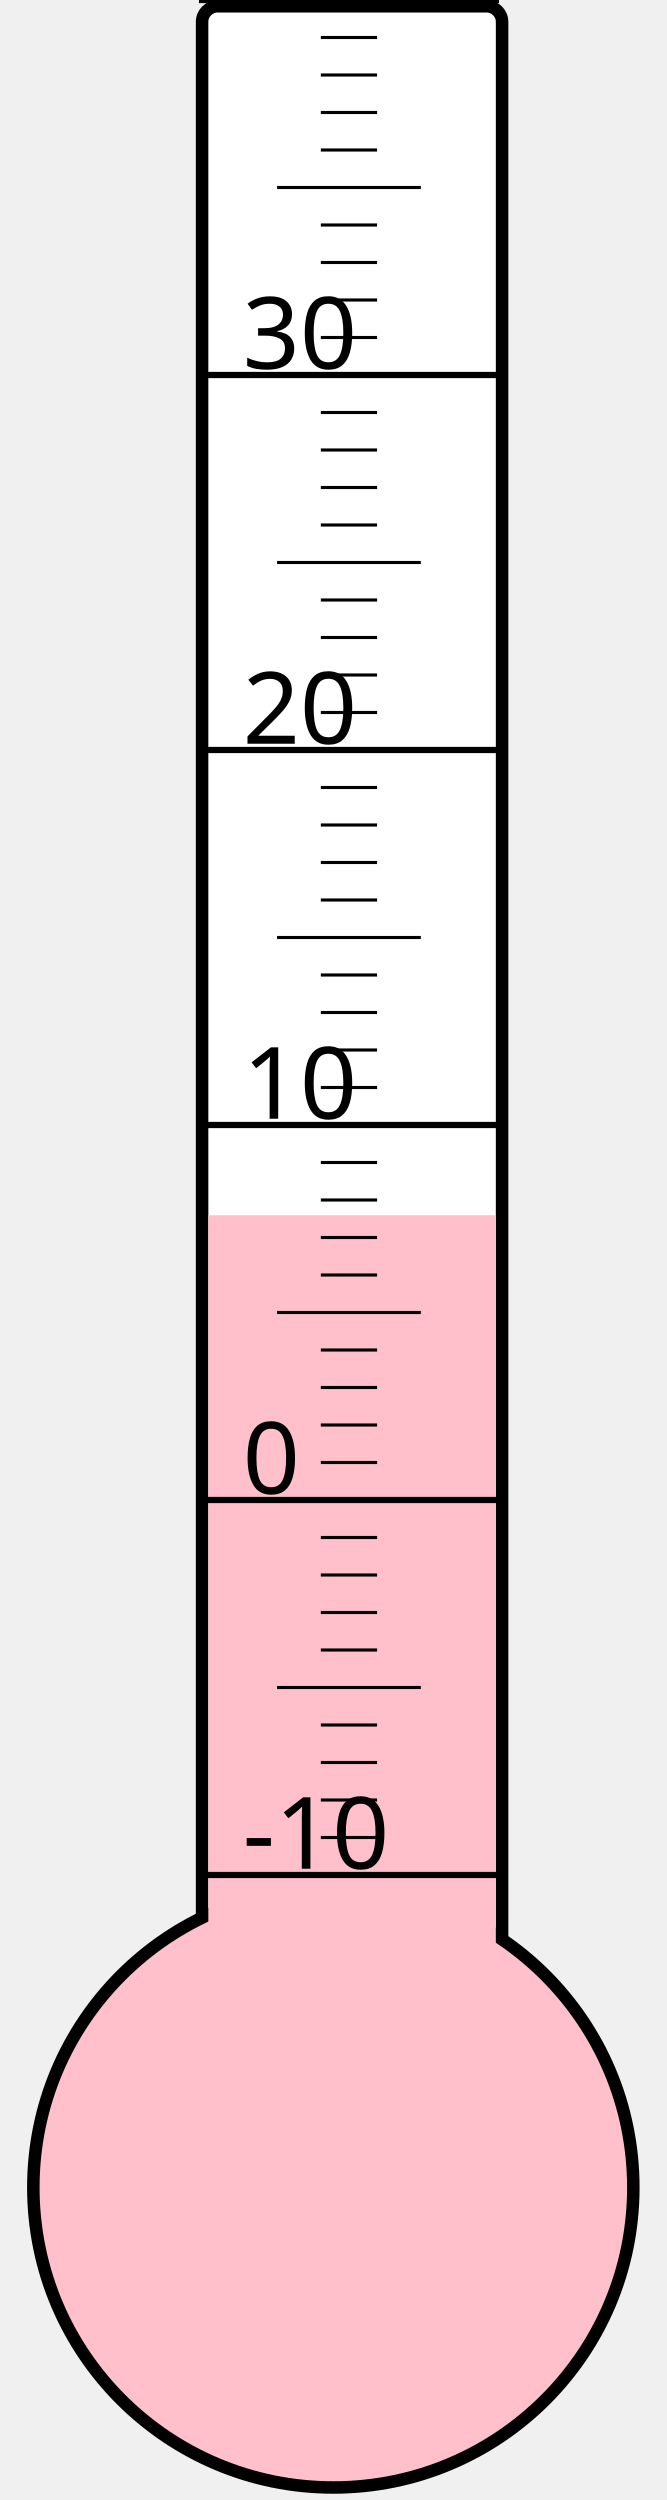
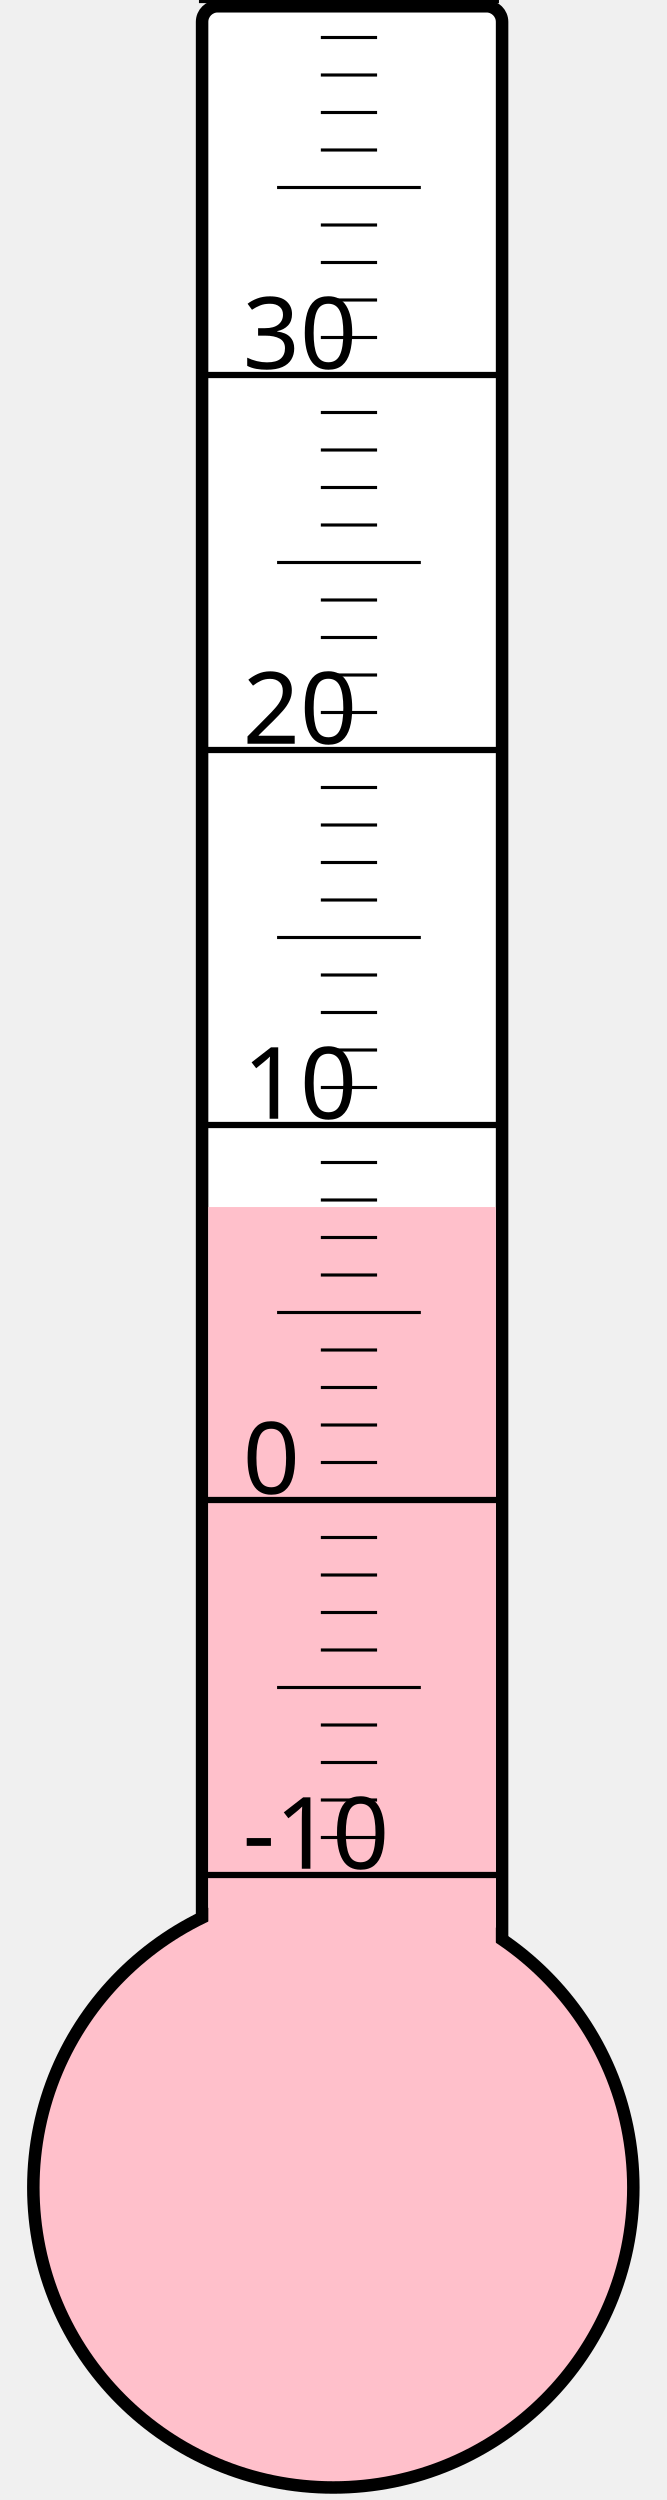
<svg xmlns="http://www.w3.org/2000/svg" width="40px" height="150px" viewBox="0 0 200 800">
  <rect width="200" height="800" x="0" y="0" style="fill: #ffffeb; fill-opacity: 0;" />
  <rect width="96" height="680" x="58" y="2" rx="5" ry="5" style="fill: white; fill-opacity: 1; stroke: black; stroke-width: 4;" />
  <circle cx="100" cy="700" r="96" style="fill: pink; stroke: black; stroke-width: 4;" />
-   <rect width="92" height="311.125" x="60" y="388.875" style="fill: pink; fill-opacity: 1; stroke-width: 0;" />
+   <rect width="92" height="313.75" x="60" y="386.25" style="fill: pink; fill-opacity: 1; stroke-width: 0;" />
  <text x="71" y="598" style="font-family: sans-serif; font-size: 24pt;">-10</text>
  <text x="71" y="478" style="font-family: sans-serif; font-size: 24pt;">0</text>
  <text x="71" y="358" style="font-family: sans-serif; font-size: 24pt;">10</text>
  <text x="71" y="238" style="font-family: sans-serif; font-size: 24pt;">20</text>
  <text x="71" y="118" style="font-family: sans-serif; font-size: 24pt;">30</text>
  <g style="stroke: black;">
    <line x1="57" y1="600" x2="153" y2="600" style="stroke-width: 2;" />
    <line x1="96" y1="588" x2="114" y2="588" style="stroke-width: 1;" />
    <line x1="96" y1="576" x2="114" y2="576" style="stroke-width: 1;" />
    <line x1="96" y1="564" x2="114" y2="564" style="stroke-width: 1;" />
    <line x1="96" y1="552" x2="114" y2="552" style="stroke-width: 1;" />
    <line x1="82" y1="540" x2="128" y2="540" style="stroke-width: 1;" />
    <line x1="96" y1="528" x2="114" y2="528" style="stroke-width: 1;" />
    <line x1="96" y1="516" x2="114" y2="516" style="stroke-width: 1;" />
    <line x1="96" y1="504" x2="114" y2="504" style="stroke-width: 1;" />
    <line x1="96" y1="492" x2="114" y2="492" style="stroke-width: 1;" />
    <line x1="57" y1="480" x2="153" y2="480" style="stroke-width: 2;" />
    <line x1="96" y1="468" x2="114" y2="468" style="stroke-width: 1;" />
    <line x1="96" y1="456" x2="114" y2="456" style="stroke-width: 1;" />
    <line x1="96" y1="444" x2="114" y2="444" style="stroke-width: 1;" />
    <line x1="96" y1="432" x2="114" y2="432" style="stroke-width: 1;" />
    <line x1="82" y1="420" x2="128" y2="420" style="stroke-width: 1;" />
    <line x1="96" y1="408" x2="114" y2="408" style="stroke-width: 1;" />
    <line x1="96" y1="396" x2="114" y2="396" style="stroke-width: 1;" />
    <line x1="96" y1="384" x2="114" y2="384" style="stroke-width: 1;" />
    <line x1="96" y1="372" x2="114" y2="372" style="stroke-width: 1;" />
    <line x1="57" y1="360" x2="153" y2="360" style="stroke-width: 2;" />
    <line x1="96" y1="348" x2="114" y2="348" style="stroke-width: 1;" />
    <line x1="96" y1="336" x2="114" y2="336" style="stroke-width: 1;" />
    <line x1="96" y1="324" x2="114" y2="324" style="stroke-width: 1;" />
    <line x1="96" y1="312" x2="114" y2="312" style="stroke-width: 1;" />
    <line x1="82" y1="300" x2="128" y2="300" style="stroke-width: 1;" />
    <line x1="96" y1="288" x2="114" y2="288" style="stroke-width: 1;" />
    <line x1="96" y1="276" x2="114" y2="276" style="stroke-width: 1;" />
    <line x1="96" y1="264" x2="114" y2="264" style="stroke-width: 1;" />
    <line x1="96" y1="252" x2="114" y2="252" style="stroke-width: 1;" />
    <line x1="57" y1="240" x2="153" y2="240" style="stroke-width: 2;" />
    <line x1="96" y1="228" x2="114" y2="228" style="stroke-width: 1;" />
    <line x1="96" y1="216" x2="114" y2="216" style="stroke-width: 1;" />
    <line x1="96" y1="204" x2="114" y2="204" style="stroke-width: 1;" />
    <line x1="96" y1="192" x2="114" y2="192" style="stroke-width: 1;" />
    <line x1="82" y1="180" x2="128" y2="180" style="stroke-width: 1;" />
    <line x1="96" y1="168" x2="114" y2="168" style="stroke-width: 1;" />
    <line x1="96" y1="156" x2="114" y2="156" style="stroke-width: 1;" />
    <line x1="96" y1="144" x2="114" y2="144" style="stroke-width: 1;" />
    <line x1="96" y1="132" x2="114" y2="132" style="stroke-width: 1;" />
    <line x1="57" y1="120" x2="153" y2="120" style="stroke-width: 2;" />
    <line x1="96" y1="108" x2="114" y2="108" style="stroke-width: 1;" />
    <line x1="96" y1="96" x2="114" y2="96" style="stroke-width: 1;" />
    <line x1="96" y1="84" x2="114" y2="84" style="stroke-width: 1;" />
    <line x1="96" y1="72" x2="114" y2="72" style="stroke-width: 1;" />
    <line x1="82" y1="60" x2="128" y2="60" style="stroke-width: 1;" />
    <line x1="96" y1="48" x2="114" y2="48" style="stroke-width: 1;" />
    <line x1="96" y1="36" x2="114" y2="36" style="stroke-width: 1;" />
    <line x1="96" y1="24" x2="114" y2="24" style="stroke-width: 1;" />
    <line x1="96" y1="12" x2="114" y2="12" style="stroke-width: 1;" />
    <line x1="57" y1="0" x2="153" y2="0" style="stroke-width: 2;" />
  </g>
</svg>
